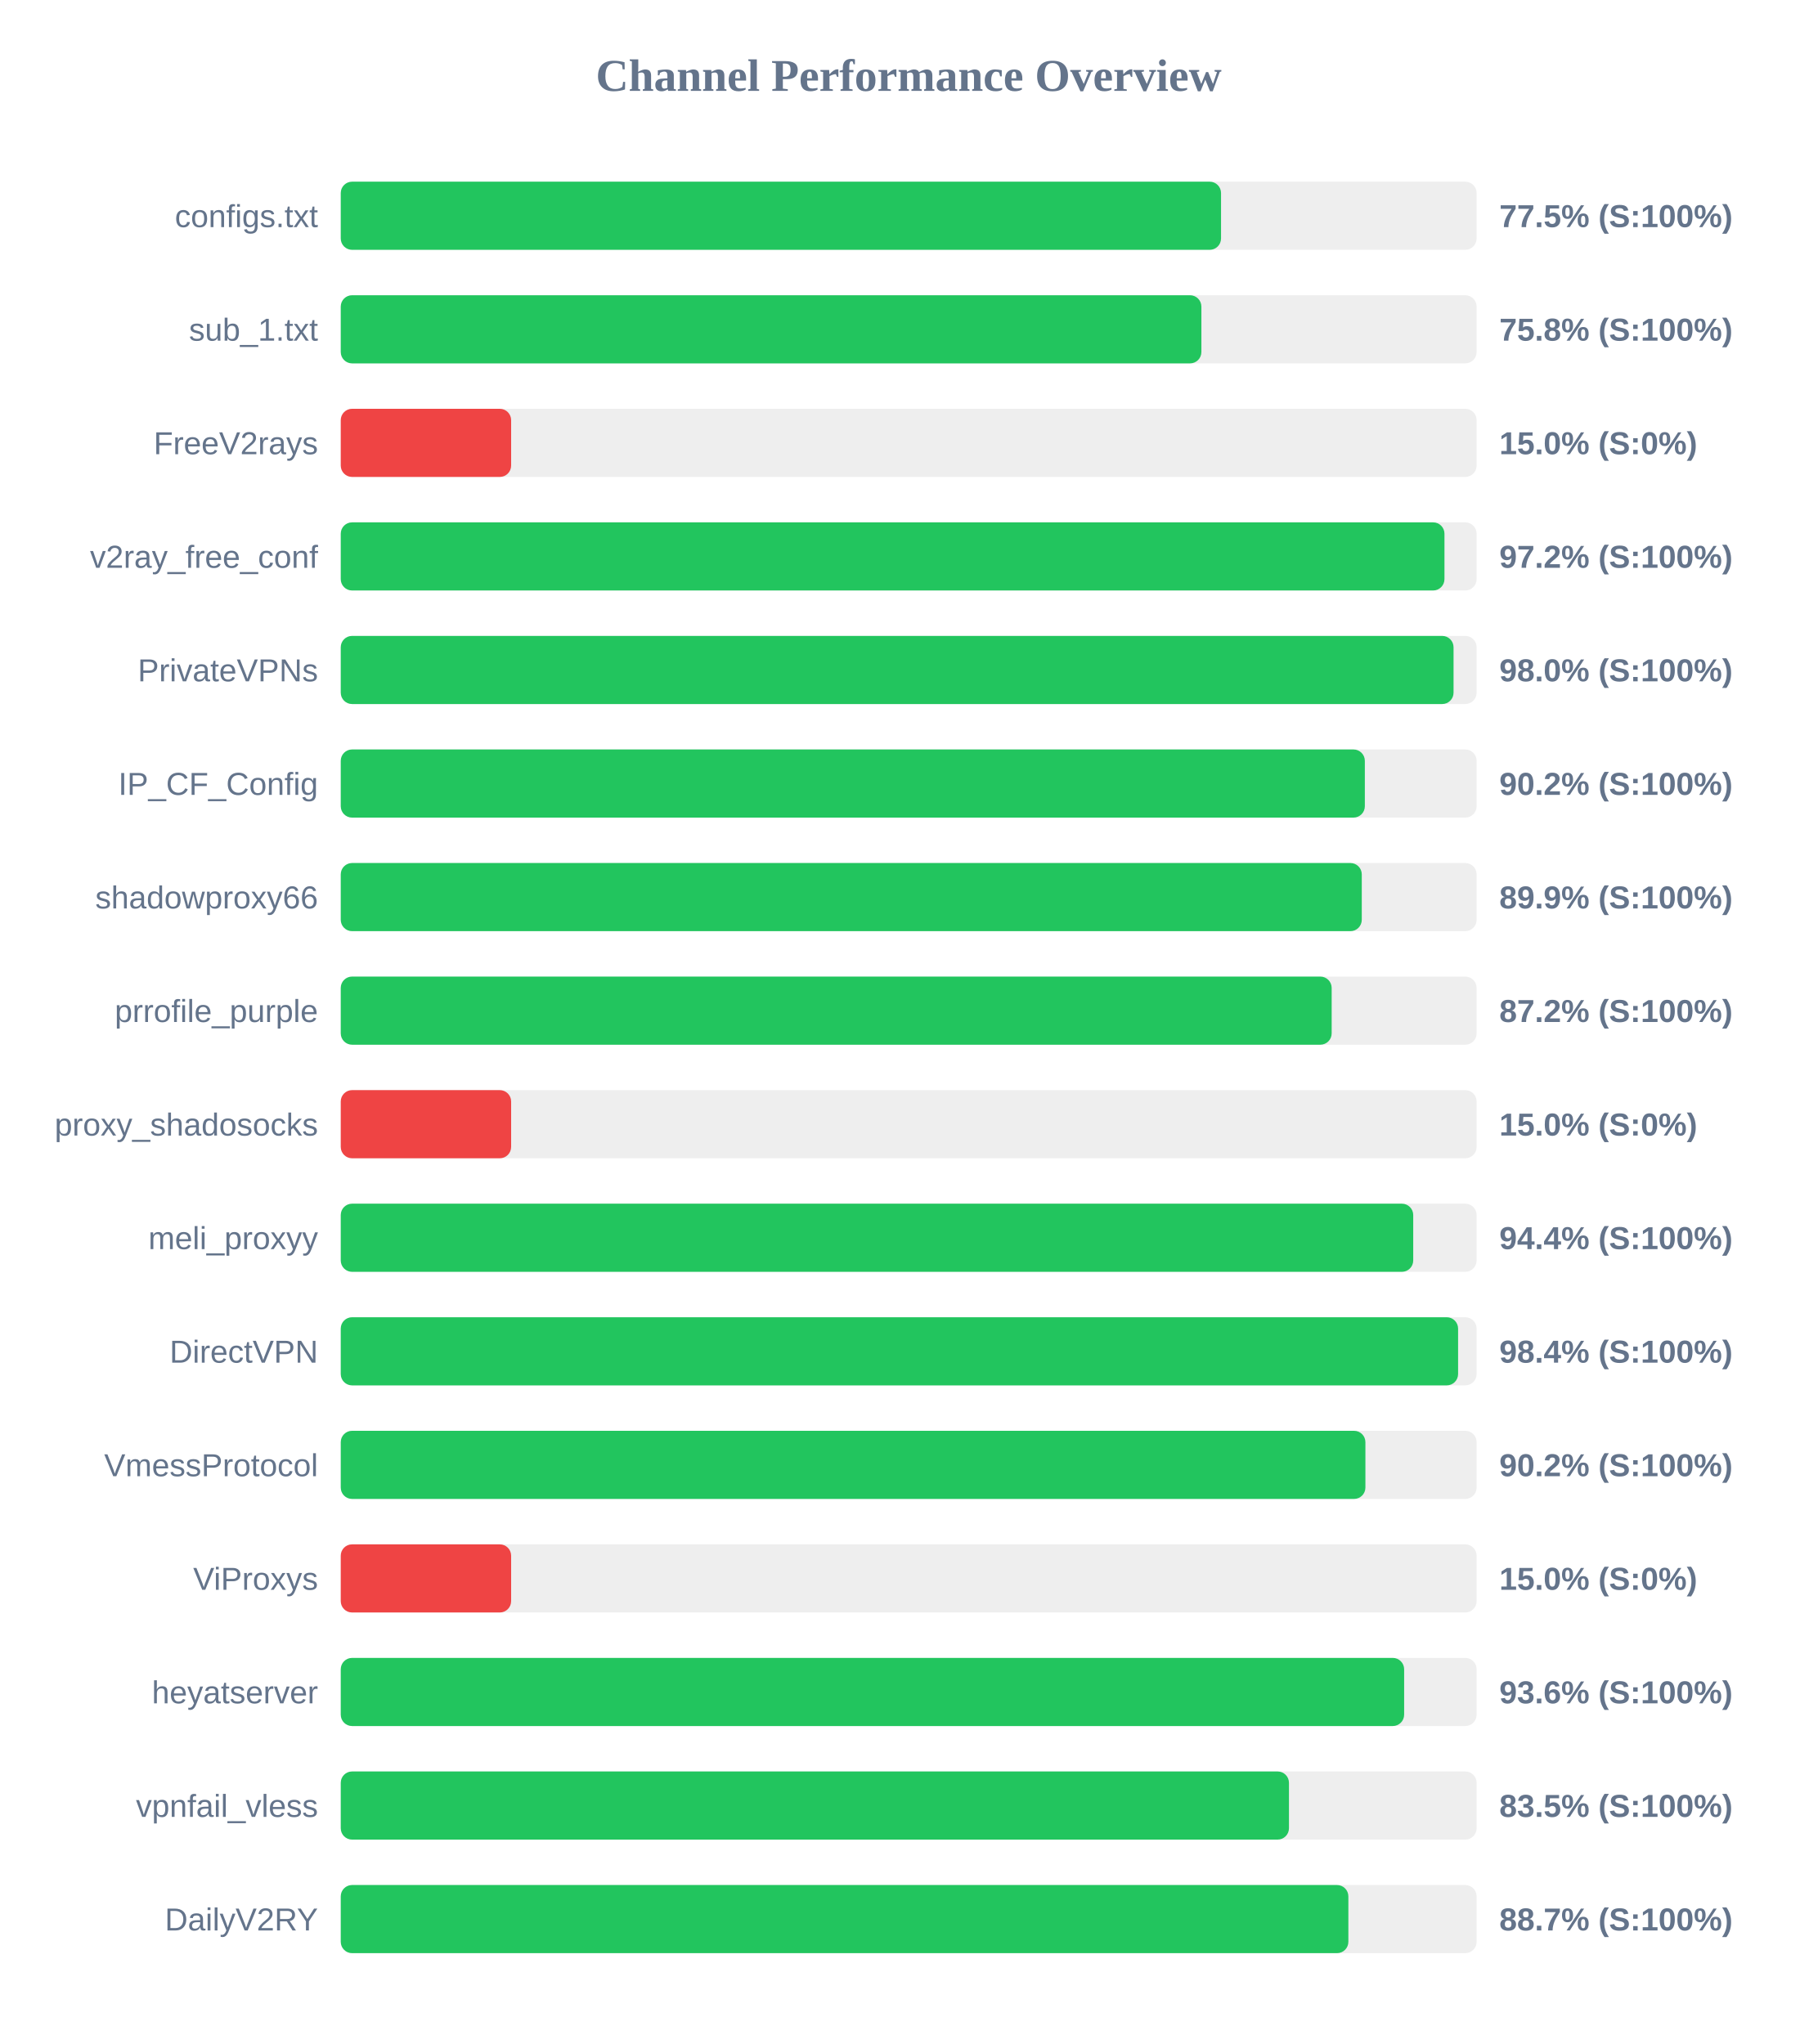
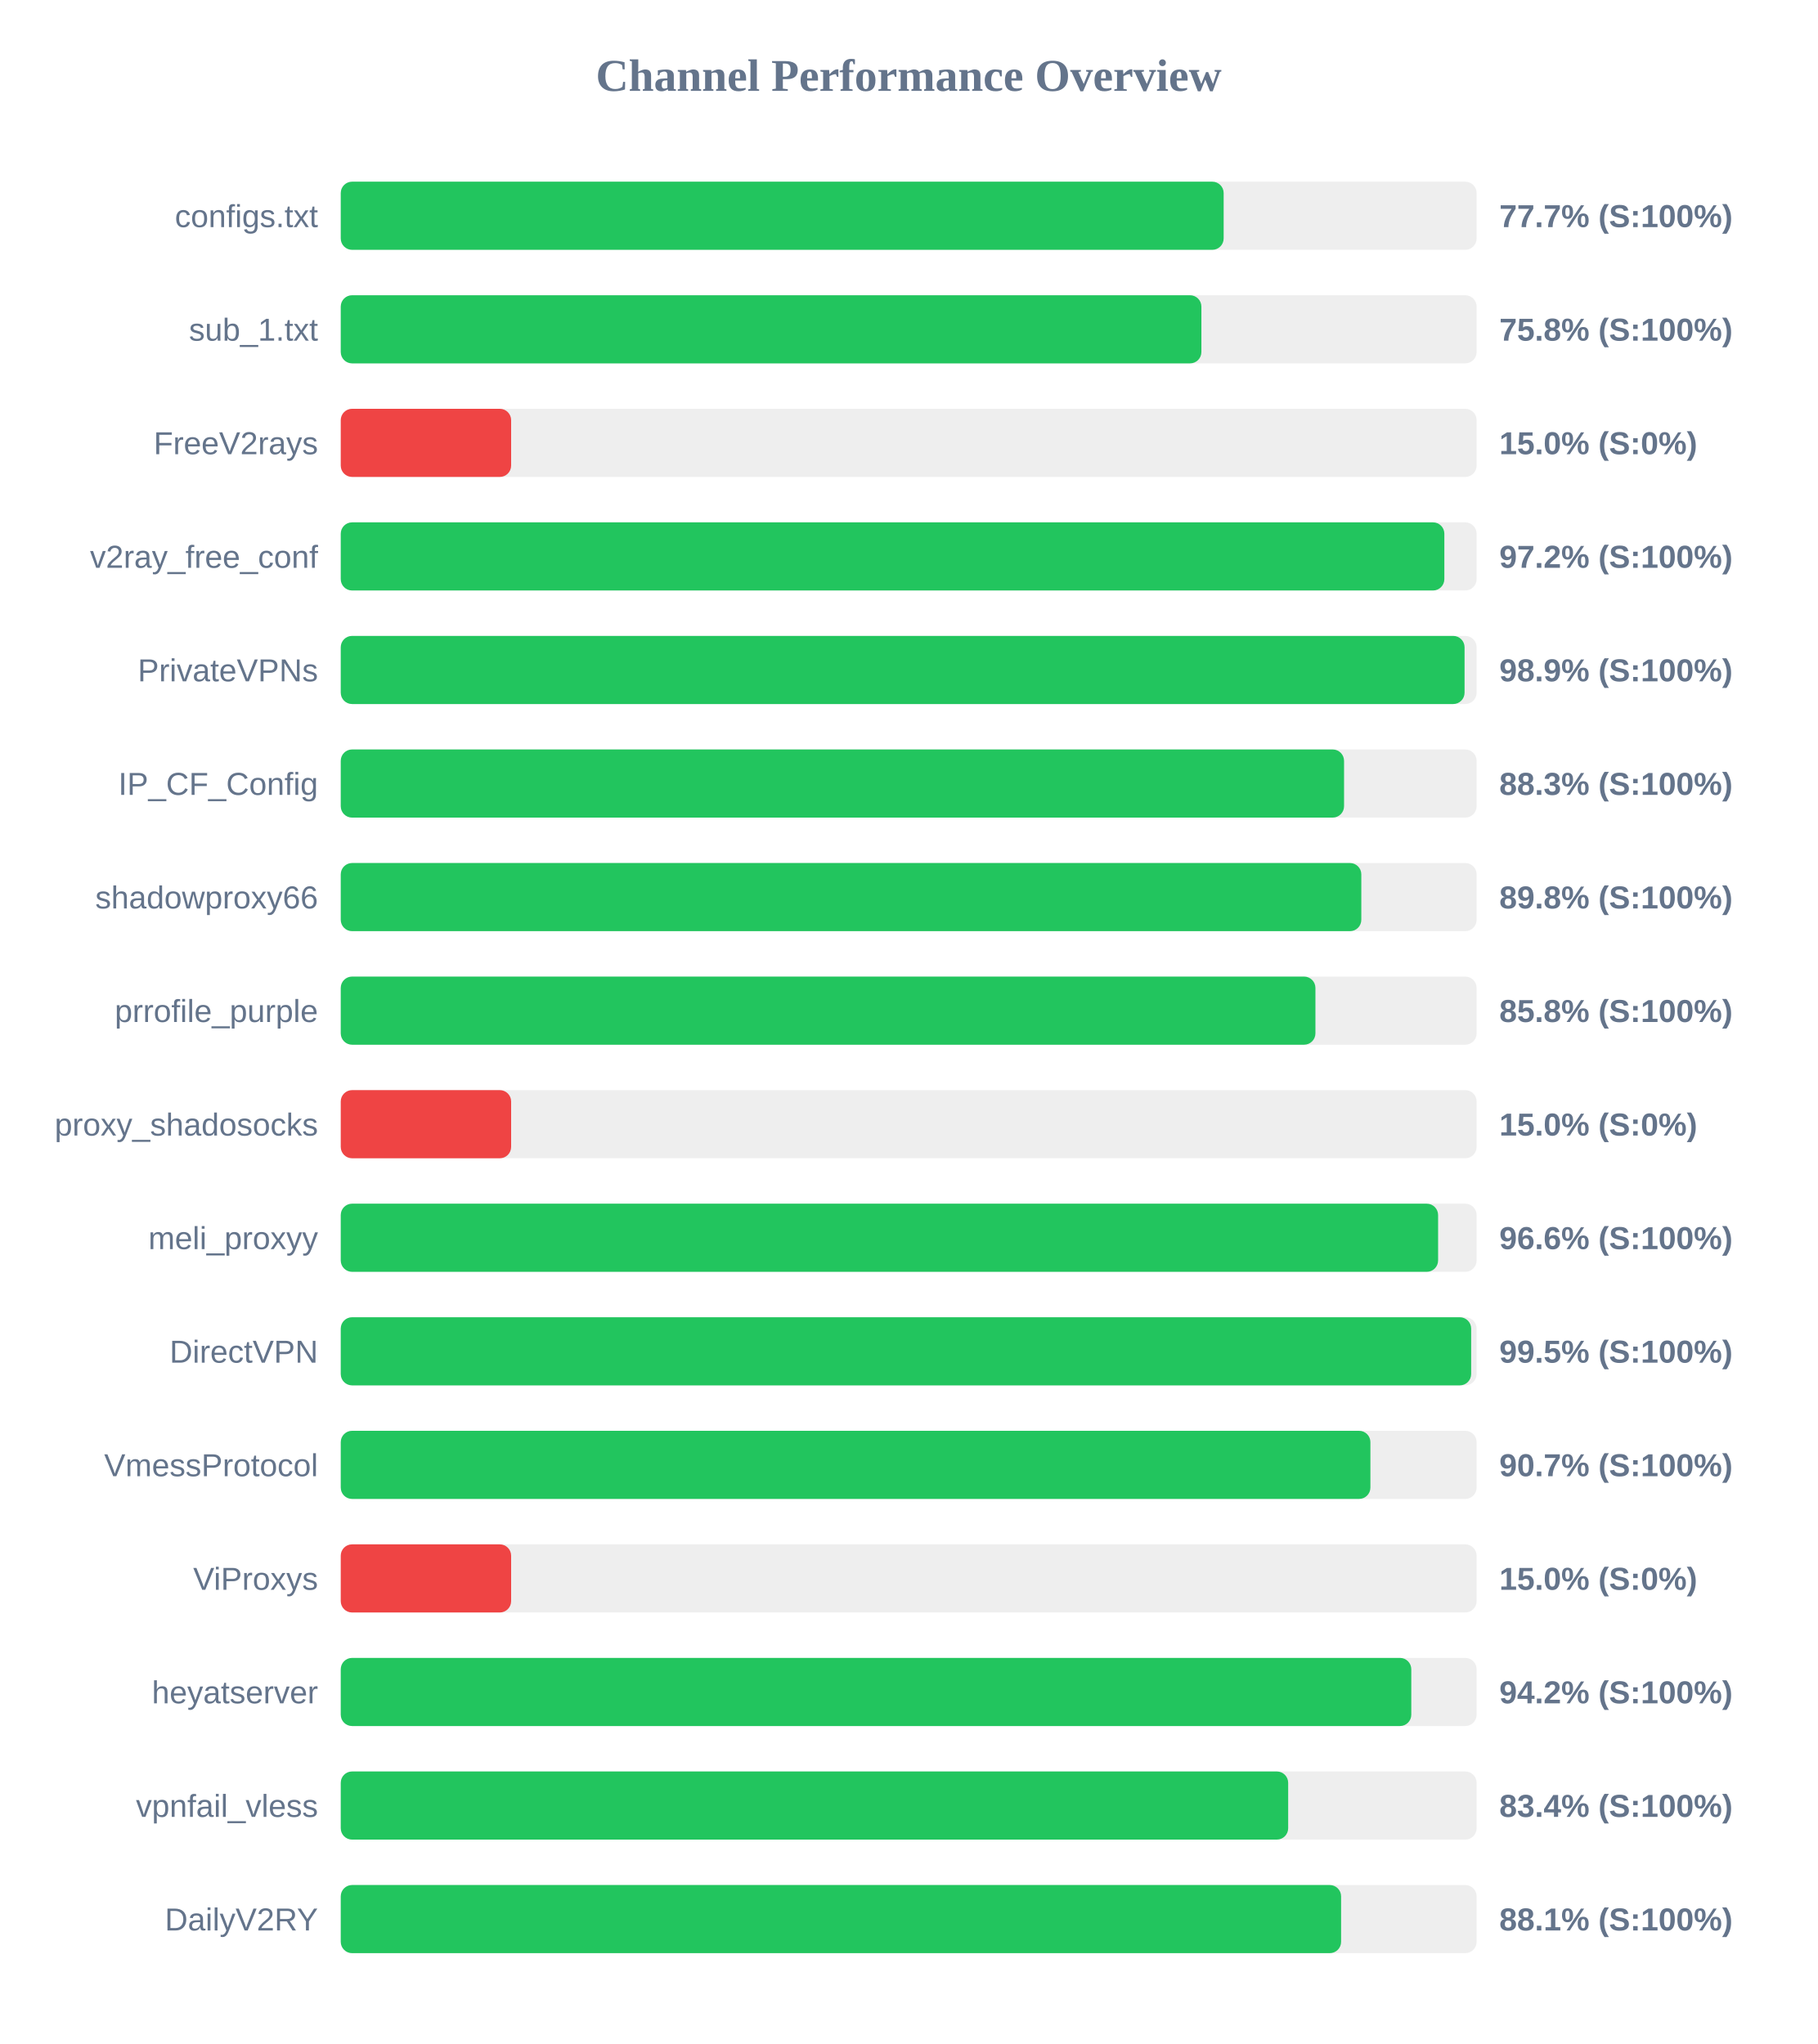
<svg xmlns="http://www.w3.org/2000/svg" width="800" height="900" version="1.1">
  <style>
        .row { font: 14px Arial; fill: #64748b; }
        .score { font: bold 14px Arial; fill: #64748b; }
    </style>
  <text x="400" y="40" text-anchor="middle" font-size="20px" font-weight="bold" fill="#64748b">Channel Performance Overview</text>
  <rect x="150" y="80" width="500" height="30" fill="#eee" rx="5" />
-   <rect x="150" y="80" width="387.5" height="30" fill="#22c55e" rx="5" />
+   <rect x="150" y="80" width="388.65" height="30" fill="#22c55e" rx="5" />
  <text x="140" y="100" text-anchor="end" class="row">configs.txt</text>
-   <text x="660" y="100" text-anchor="start" class="score">77.5% (S:100%)</text>
+   <text x="660" y="100" text-anchor="start" class="score">77.7% (S:100%)</text>
  <rect x="150" y="130" width="500" height="30" fill="#eee" rx="5" />
  <rect x="150" y="130" width="378.85" height="30" fill="#22c55e" rx="5" />
  <text x="140" y="150" text-anchor="end" class="row">sub_1.txt</text>
  <text x="660" y="150" text-anchor="start" class="score">75.8% (S:100%)</text>
  <rect x="150" y="180" width="500" height="30" fill="#eee" rx="5" />
  <rect x="150" y="180" width="75.0" height="30" fill="#ef4444" rx="5" />
  <text x="140" y="200" text-anchor="end" class="row">FreeV2rays</text>
  <text x="660" y="200" text-anchor="start" class="score">15.0% (S:0%)</text>
  <rect x="150" y="230" width="500" height="30" fill="#eee" rx="5" />
-   <rect x="150" y="230" width="485.85" height="30" fill="#22c55e" rx="5" />
+   <rect x="150" y="230" width="485.8" height="30" fill="#22c55e" rx="5" />
  <text x="140" y="250" text-anchor="end" class="row">v2ray_free_conf</text>
  <text x="660" y="250" text-anchor="start" class="score">97.2% (S:100%)</text>
  <rect x="150" y="280" width="500" height="30" fill="#eee" rx="5" />
-   <rect x="150" y="280" width="489.85" height="30" fill="#22c55e" rx="5" />
+   <rect x="150" y="280" width="494.7" height="30" fill="#22c55e" rx="5" />
  <text x="140" y="300" text-anchor="end" class="row">PrivateVPNs</text>
-   <text x="660" y="300" text-anchor="start" class="score">98.0% (S:100%)</text>
+   <text x="660" y="300" text-anchor="start" class="score">98.9% (S:100%)</text>
  <rect x="150" y="330" width="500" height="30" fill="#eee" rx="5" />
-   <rect x="150" y="330" width="450.8" height="30" fill="#22c55e" rx="5" />
+   <rect x="150" y="330" width="441.65" height="30" fill="#22c55e" rx="5" />
  <text x="140" y="350" text-anchor="end" class="row">IP_CF_Config</text>
-   <text x="660" y="350" text-anchor="start" class="score">90.2% (S:100%)</text>
+   <text x="660" y="350" text-anchor="start" class="score">88.3% (S:100%)</text>
  <rect x="150" y="380" width="500" height="30" fill="#eee" rx="5" />
-   <rect x="150" y="380" width="449.45" height="30" fill="#22c55e" rx="5" />
+   <rect x="150" y="380" width="449.25" height="30" fill="#22c55e" rx="5" />
  <text x="140" y="400" text-anchor="end" class="row">shadowproxy66</text>
-   <text x="660" y="400" text-anchor="start" class="score">89.9% (S:100%)</text>
+   <text x="660" y="400" text-anchor="start" class="score">89.8% (S:100%)</text>
  <rect x="150" y="430" width="500" height="30" fill="#eee" rx="5" />
-   <rect x="150" y="430" width="436.2" height="30" fill="#22c55e" rx="5" />
+   <rect x="150" y="430" width="429.05" height="30" fill="#22c55e" rx="5" />
  <text x="140" y="450" text-anchor="end" class="row">prrofile_purple</text>
-   <text x="660" y="450" text-anchor="start" class="score">87.2% (S:100%)</text>
+   <text x="660" y="450" text-anchor="start" class="score">85.8% (S:100%)</text>
  <rect x="150" y="480" width="500" height="30" fill="#eee" rx="5" />
  <rect x="150" y="480" width="75.0" height="30" fill="#ef4444" rx="5" />
  <text x="140" y="500" text-anchor="end" class="row">proxy_shadosocks</text>
  <text x="660" y="500" text-anchor="start" class="score">15.0% (S:0%)</text>
  <rect x="150" y="530" width="500" height="30" fill="#eee" rx="5" />
-   <rect x="150" y="530" width="472.1" height="30" fill="#22c55e" rx="5" />
+   <rect x="150" y="530" width="483.05" height="30" fill="#22c55e" rx="5" />
  <text x="140" y="550" text-anchor="end" class="row">meli_proxyy</text>
-   <text x="660" y="550" text-anchor="start" class="score">94.4% (S:100%)</text>
+   <text x="660" y="550" text-anchor="start" class="score">96.6% (S:100%)</text>
  <rect x="150" y="580" width="500" height="30" fill="#eee" rx="5" />
-   <rect x="150" y="580" width="491.85" height="30" fill="#22c55e" rx="5" />
+   <rect x="150" y="580" width="497.6" height="30" fill="#22c55e" rx="5" />
  <text x="140" y="600" text-anchor="end" class="row">DirectVPN</text>
-   <text x="660" y="600" text-anchor="start" class="score">98.4% (S:100%)</text>
+   <text x="660" y="600" text-anchor="start" class="score">99.5% (S:100%)</text>
  <rect x="150" y="630" width="500" height="30" fill="#eee" rx="5" />
-   <rect x="150" y="630" width="451.05" height="30" fill="#22c55e" rx="5" />
+   <rect x="150" y="630" width="453.25" height="30" fill="#22c55e" rx="5" />
  <text x="140" y="650" text-anchor="end" class="row">VmessProtocol</text>
-   <text x="660" y="650" text-anchor="start" class="score">90.2% (S:100%)</text>
+   <text x="660" y="650" text-anchor="start" class="score">90.7% (S:100%)</text>
  <rect x="150" y="680" width="500" height="30" fill="#eee" rx="5" />
  <rect x="150" y="680" width="75.0" height="30" fill="#ef4444" rx="5" />
  <text x="140" y="700" text-anchor="end" class="row">ViProxys</text>
  <text x="660" y="700" text-anchor="start" class="score">15.0% (S:0%)</text>
  <rect x="150" y="730" width="500" height="30" fill="#eee" rx="5" />
-   <rect x="150" y="730" width="468.1" height="30" fill="#22c55e" rx="5" />
+   <rect x="150" y="730" width="471.25" height="30" fill="#22c55e" rx="5" />
  <text x="140" y="750" text-anchor="end" class="row">heyatserver</text>
-   <text x="660" y="750" text-anchor="start" class="score">93.6% (S:100%)</text>
+   <text x="660" y="750" text-anchor="start" class="score">94.2% (S:100%)</text>
  <rect x="150" y="780" width="500" height="30" fill="#eee" rx="5" />
-   <rect x="150" y="780" width="417.4" height="30" fill="#22c55e" rx="5" />
+   <rect x="150" y="780" width="417.05" height="30" fill="#22c55e" rx="5" />
  <text x="140" y="800" text-anchor="end" class="row">vpnfail_vless</text>
-   <text x="660" y="800" text-anchor="start" class="score">83.5% (S:100%)</text>
+   <text x="660" y="800" text-anchor="start" class="score">83.4% (S:100%)</text>
  <rect x="150" y="830" width="500" height="30" fill="#eee" rx="5" />
-   <rect x="150" y="830" width="443.55" height="30" fill="#22c55e" rx="5" />
+   <rect x="150" y="830" width="440.35" height="30" fill="#22c55e" rx="5" />
  <text x="140" y="850" text-anchor="end" class="row">DailyV2RY</text>
-   <text x="660" y="850" text-anchor="start" class="score">88.7% (S:100%)</text>
+   <text x="660" y="850" text-anchor="start" class="score">88.1% (S:100%)</text>
</svg>
